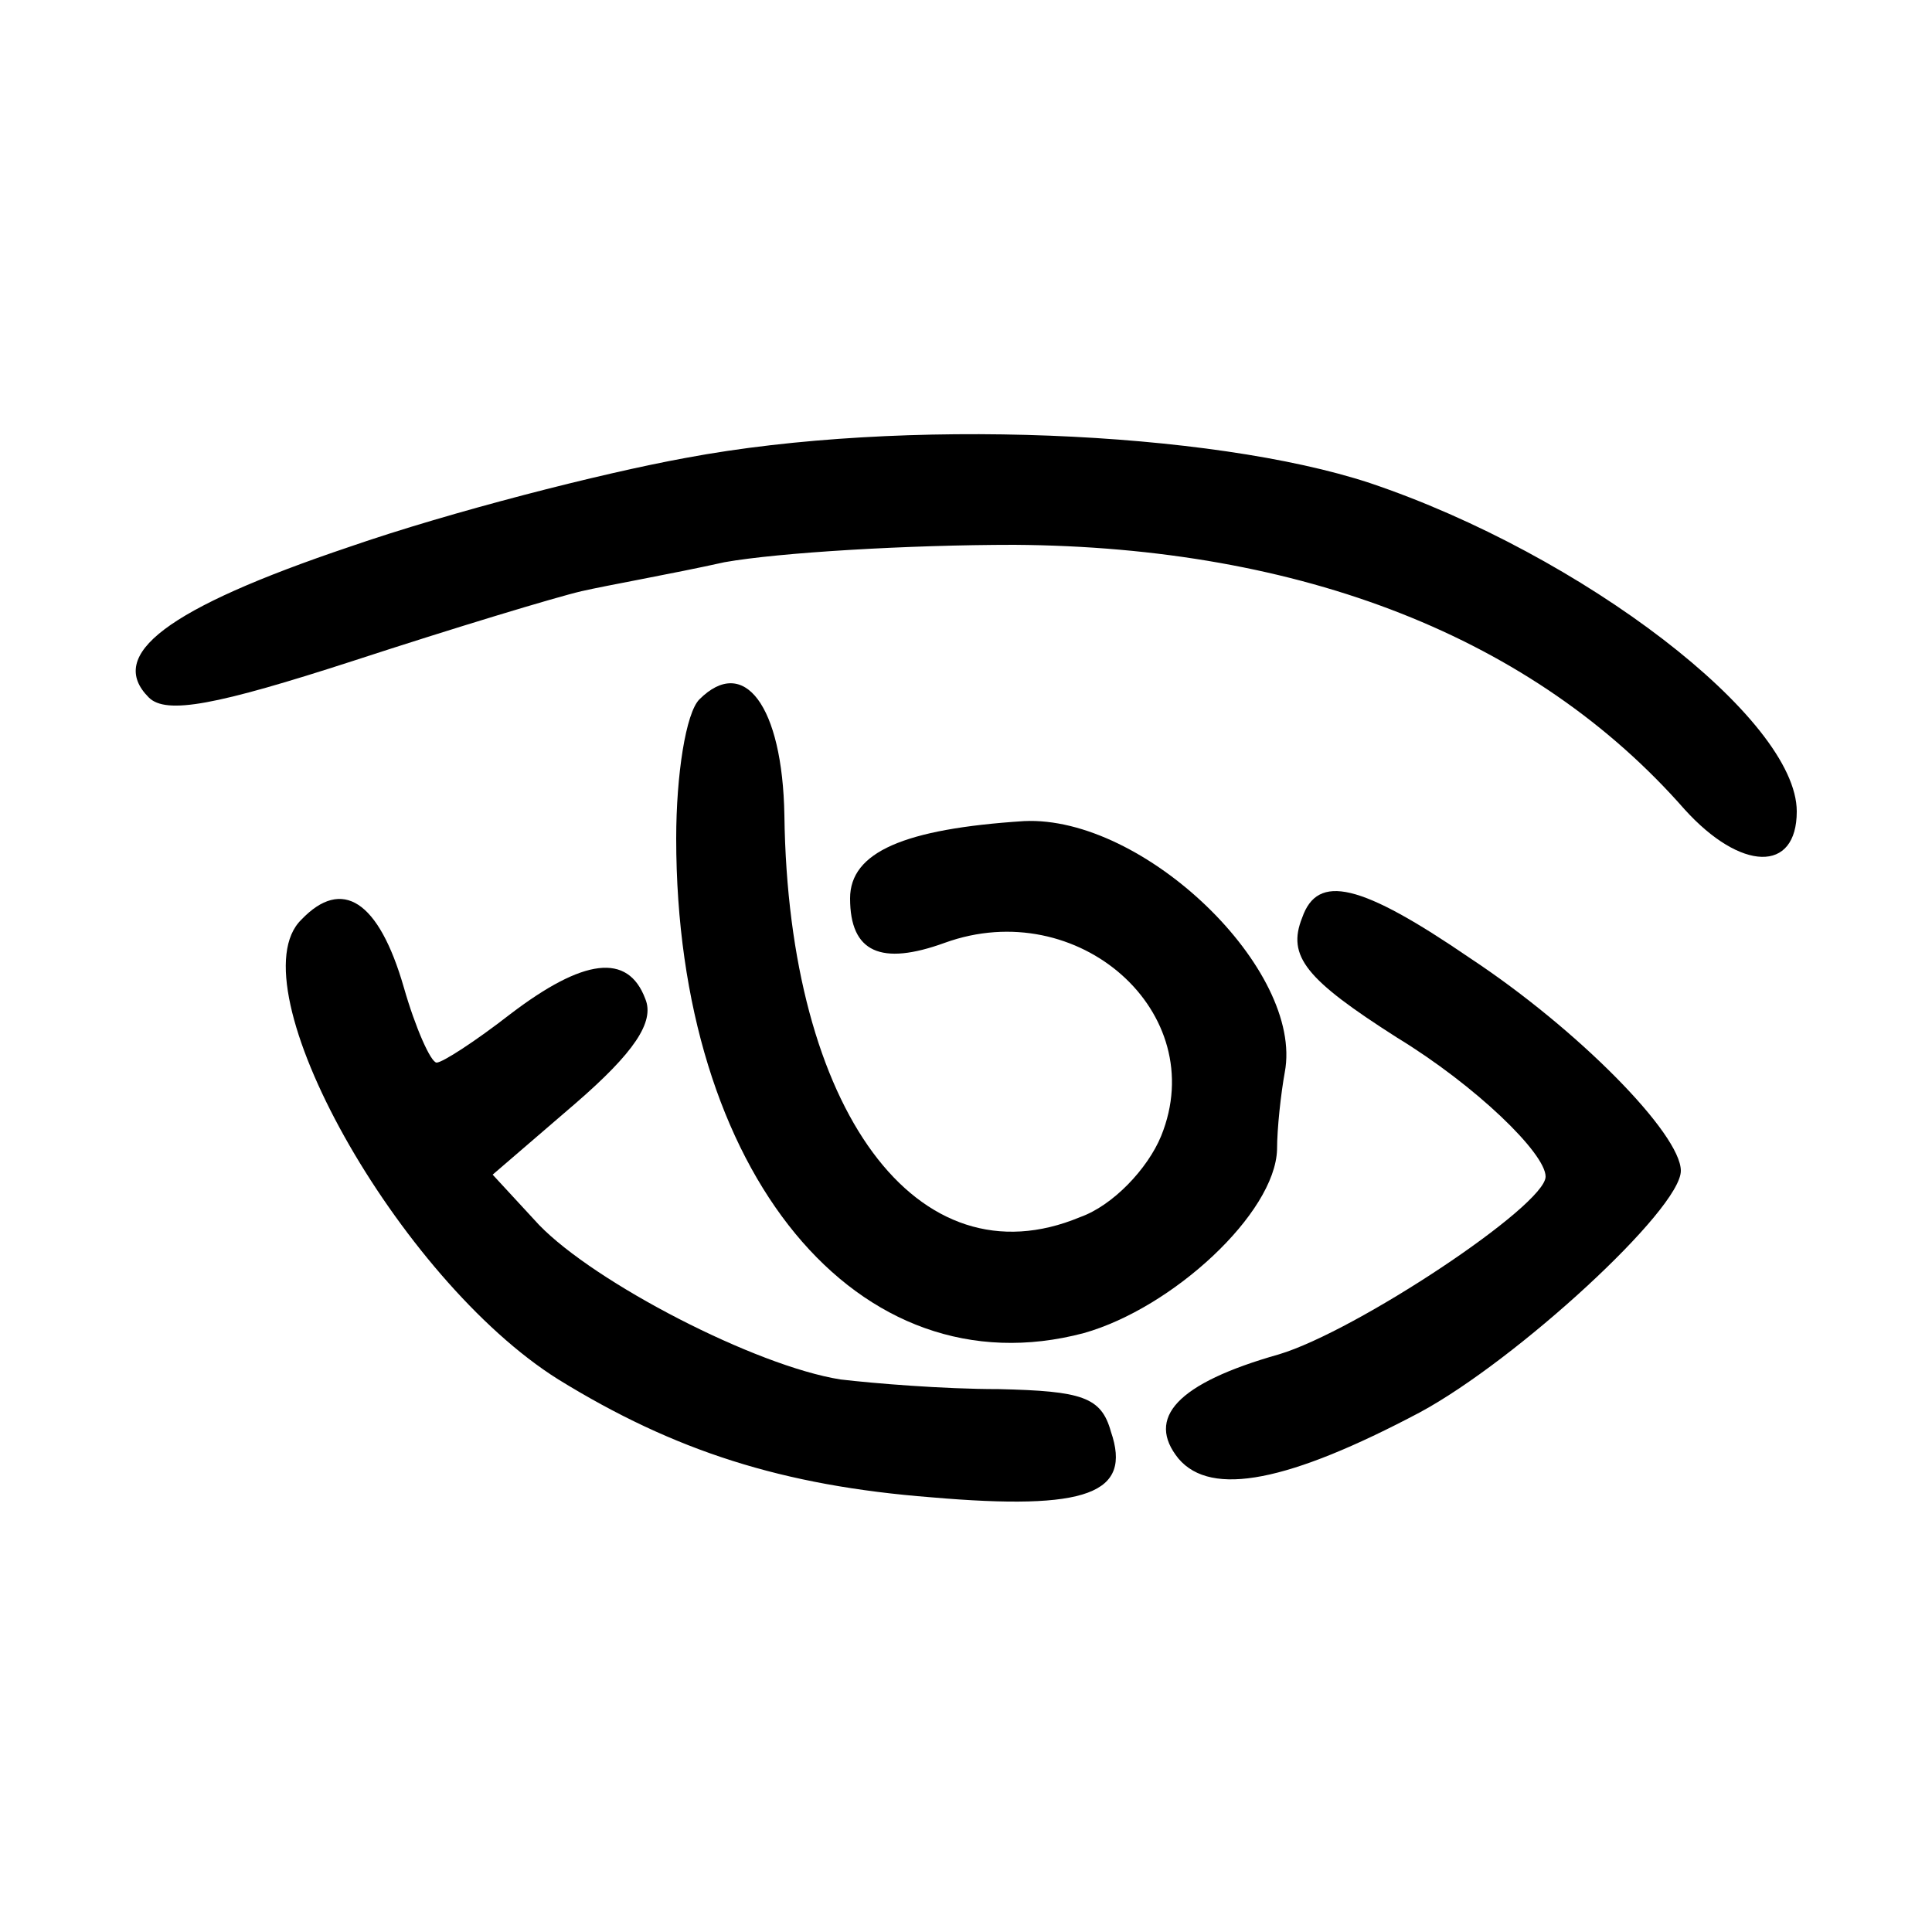
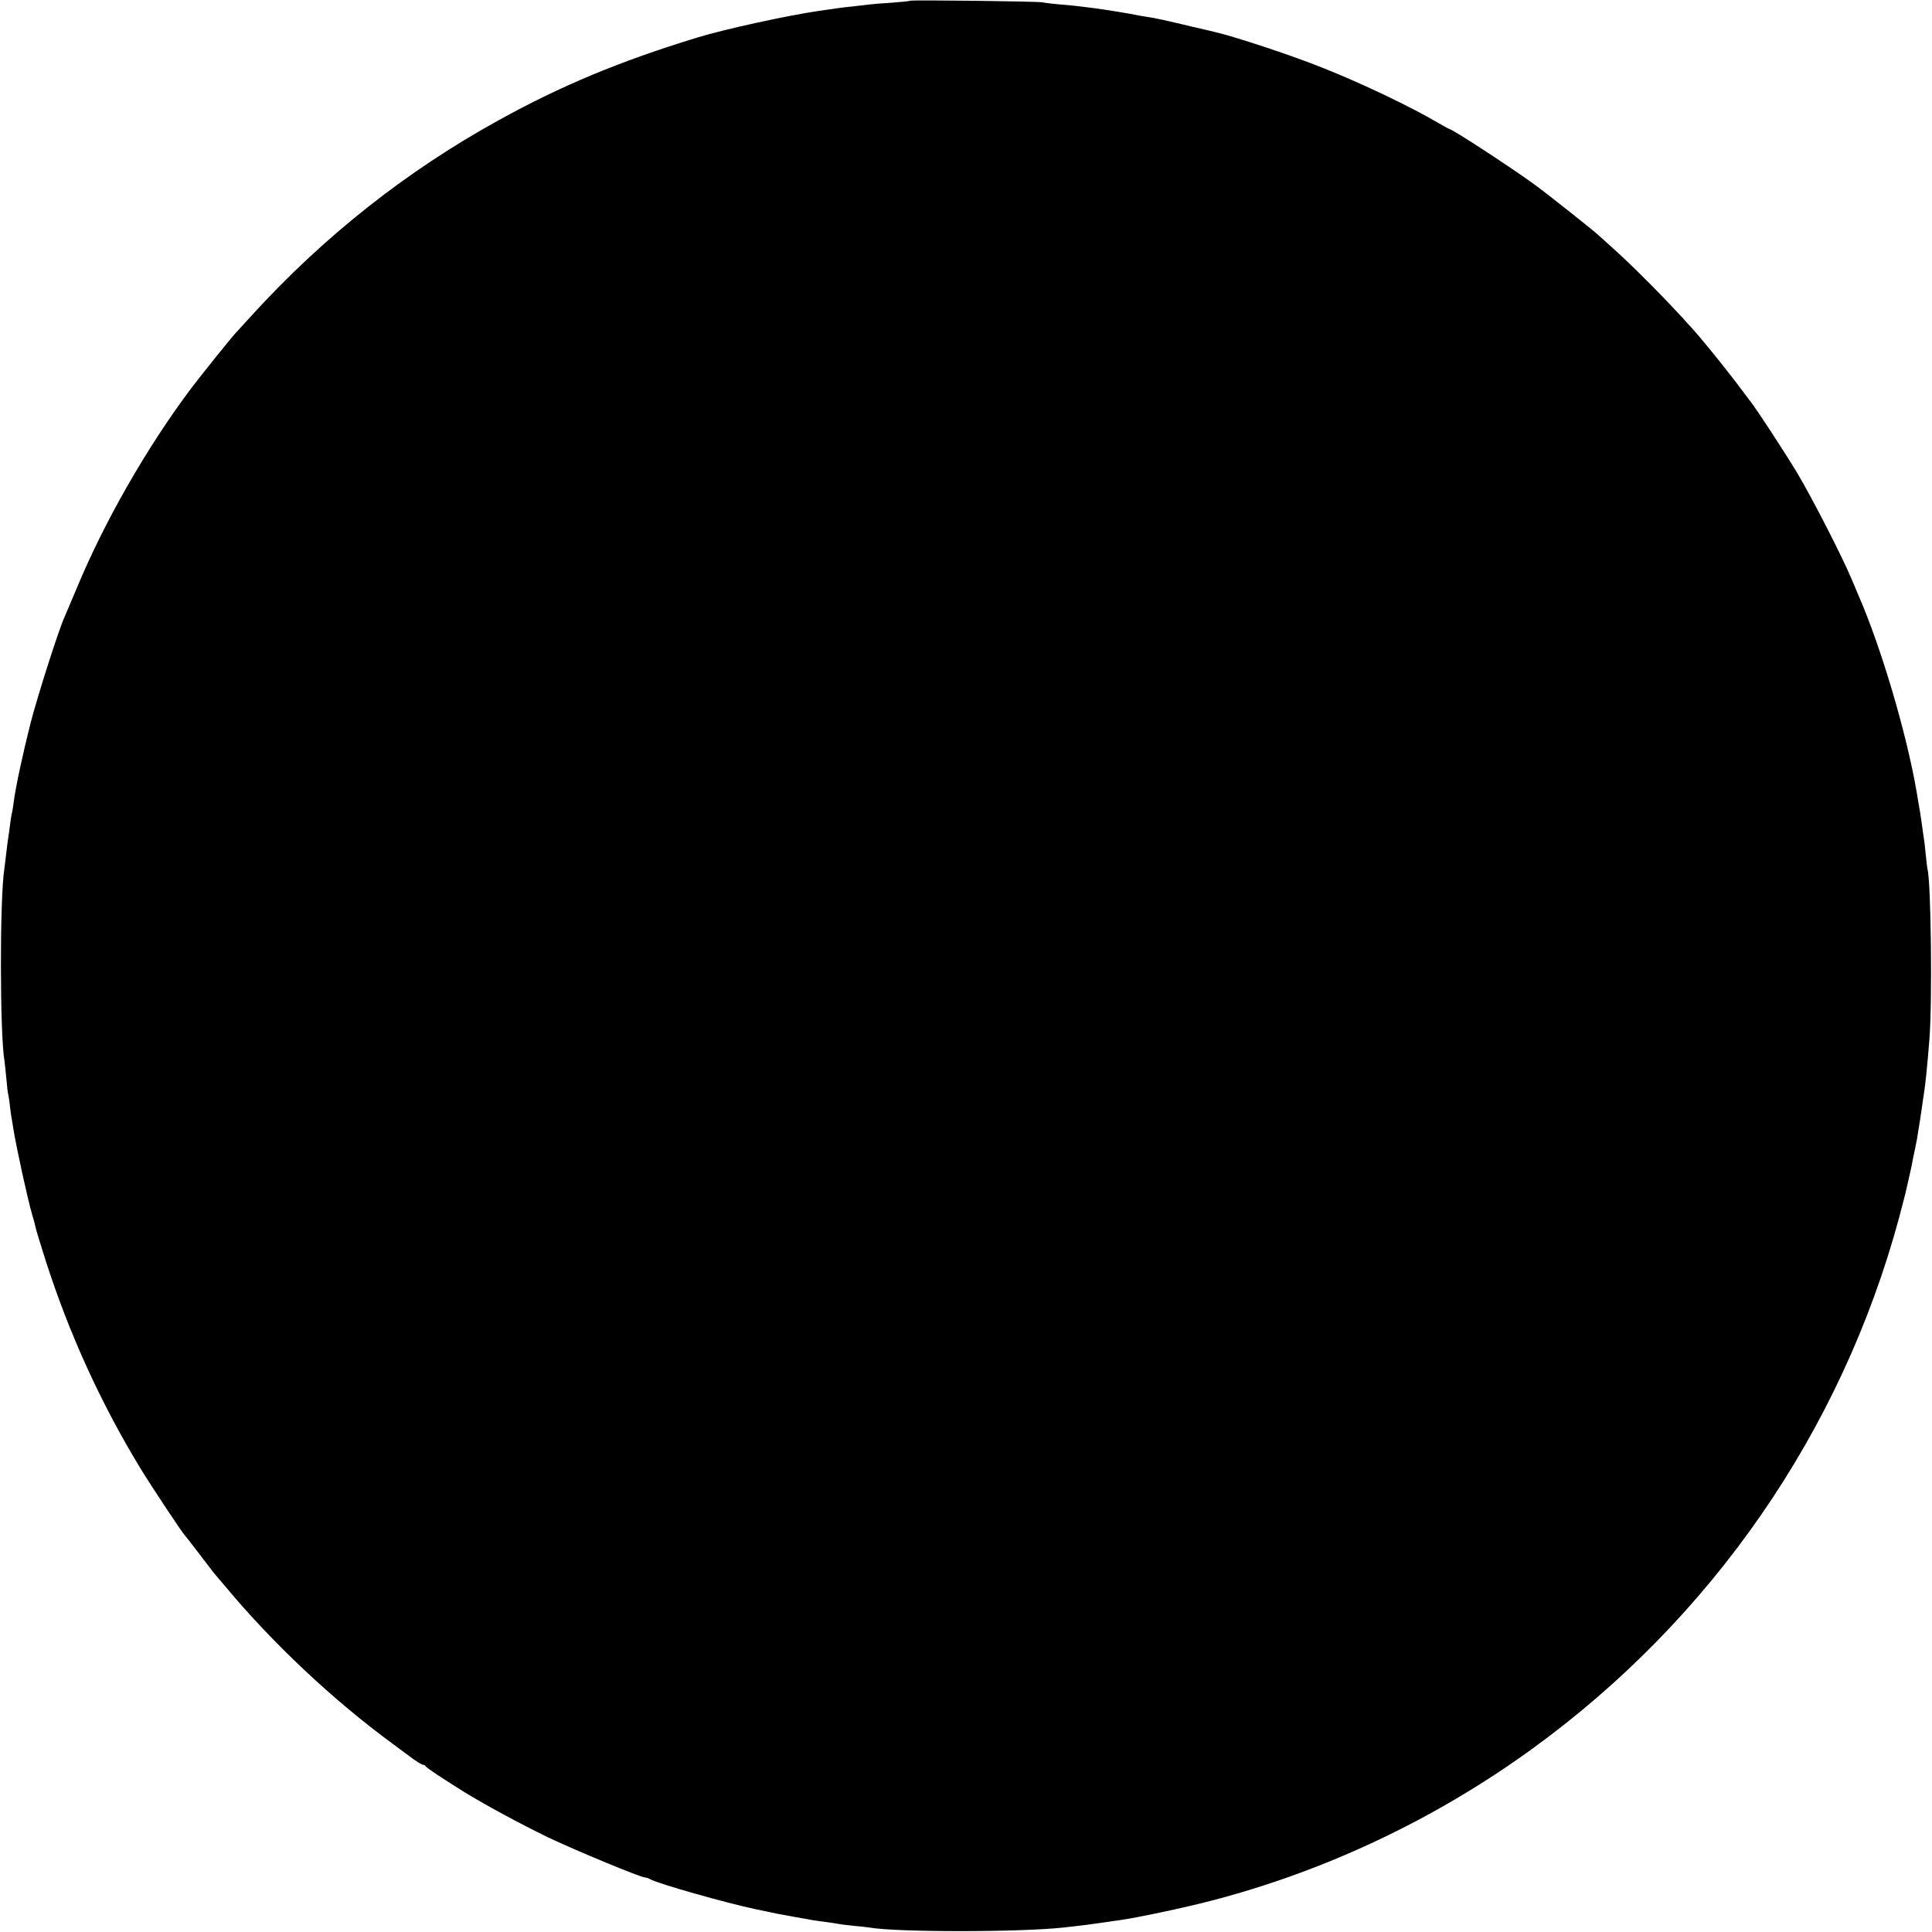
- <svg xmlns="http://www.w3.org/2000/svg" version="1" width="133.333" height="133.333" viewBox="0 0 100 100">
-   <path d="M35.5 23.7c-4.4.8-12.2 2.8-17.4 4.6-9.5 3.2-12.6 5.6-10.4 7.8.9.9 3.5.4 10.6-1.9 5.2-1.7 10.5-3.3 11.8-3.6 1.3-.3 4.7-.9 7.4-1.5 2.8-.5 9.5-.9 15-.9 14.9.1 26.9 4.8 34.7 13.7 2.9 3.2 5.8 3.3 5.8.1 0-4.8-11.1-13.3-22.1-17-8.2-2.7-24.2-3.4-35.4-1.3z" />
-   <path d="M36.2 36.2c-.7.7-1.2 3.9-1.2 7.2 0 17.3 9.4 28.7 21.1 25.6 4.6-1.3 9.9-6.2 10-9.5 0-1.1.2-2.9.4-4 1-5.3-7.3-13.3-13.5-13-6.2.4-9 1.6-9 4 0 2.8 1.6 3.5 4.9 2.3 6.9-2.5 13.8 3.6 11.2 10-.7 1.7-2.5 3.6-4.2 4.2-8.4 3.5-15.1-5.5-15.3-20.8-.1-5.7-2.1-8.3-4.4-6z" />
-   <path d="M15.6 47.6c-3.5 3.4 5 18.6 13.3 23.8 6 3.7 11.6 5.5 19.3 6.1 8.1.7 10.4-.2 9.3-3.4-.5-1.8-1.5-2.1-5.8-2.2-2.9 0-6.5-.3-8.2-.5-4.4-.7-12.7-5-15.6-8l-2.4-2.6 4.3-3.7c3-2.6 4.1-4.2 3.6-5.4-.9-2.4-3.2-2.1-7 .8-1.8 1.4-3.5 2.5-3.8 2.5-.3 0-1.1-1.8-1.7-3.9-1.3-4.5-3.2-5.7-5.3-3.5zm51.8-.1c-.8 2 .2 3.2 4.9 6.2 4.1 2.5 7.7 6 7.7 7.2 0 1.5-9.8 8-13.8 9.2-5.3 1.5-6.9 3.3-5.2 5.4 1.7 2 5.7 1.2 12.5-2.4 5-2.7 13.5-10.5 13.5-12.5 0-1.9-5.3-7.3-10.9-11-5.7-3.9-7.9-4.4-8.7-2.1z" />
+ <svg xmlns="http://www.w3.org/2000/svg" version="1" width="1417.333" height="1417.333" viewBox="0 0 1063 1063">
+   <path d="M500.9.4c-.2.2-4.9.7-10.4 1.1-5.5.3-11.1.8-12.5 1-1.4.2-5.2.6-8.5 1-3.3.3-7.1.8-8.5 1-1.4.2-6.1.9-10.5 1.5-17.2 2.5-52.1 10.1-67 14.7-42.5 13-74.9 26.5-109.4 45.6C223.7 94.1 178.4 129.9 139 173c-4.7 5.1-9 9.8-9.5 10.4-2.7 2.9-18.8 23-24.2 30.1-24.4 32.5-48 73.6-63.4 110.9-2.8 6.7-5.7 13.4-6.4 15.1-3.3 7.2-14.8 43.4-18.6 58-4.3 17-8.5 36.4-9.4 44.2-.4 2.7-.8 5.5-1.1 6.3-.2.8-.6 3.5-.9 6-.3 2.5-.7 5.4-.9 6.5-.2 1.1-.7 4.9-1.1 8.5-.4 3.6-.9 7.6-1.1 9-2.6 16.2-2.5 91.8.1 106 .1.8.6 5.1 1 9.5s.8 8.2 1 8.5c.1.3.6 3 .9 6.1.4 3.1.8 6.6 1.1 7.7.2 1.1.6 3.6.9 5.6 1.7 10.4 7.9 38.8 10.2 46.5.9 3 1.8 6.4 2 7.5.2 1.2 2.7 9.3 5.5 18.1 12.9 40.3 30.4 78.6 52.1 114.3 6.5 10.6 23.4 36.1 24.7 37.2.3.3 3.9 4.9 8 10.3s7.9 10.4 8.5 11c.6.7 3.3 3.9 6.1 7.2 25.7 30.8 59 62.1 91.5 85.9 4.1 3 9.3 6.9 11.6 8.6 2.3 1.6 4.6 3 5.2 3 .6 0 1.2.4 1.4.8.3.8 8.8 6.4 21.1 14.1 11.2 6.9 30.7 17.5 46 24.9 13.9 6.7 51.2 22.2 53.6 22.2.6 0 1.9.4 2.9 1 4.5 2.5 41.6 13 57.7 16.4 11.8 2.5 12.7 2.7 20.5 4.1 10.9 2 13 2.3 18.5 3 2.8.4 5.7.8 6.5 1 .8.2 4.7.7 8.5 1.1 3.9.3 7.7.8 8.6.9 14.6 2.7 83 2.7 107.4 0 13-1.5 13.3-1.5 23.5-3 1.4-.2 4.5-.7 7-1 9.3-1.3 35-6.7 50-10.6 63-16.3 123.3-44.8 176.5-83.3 99.4-71.9 170.8-175.3 202.5-293 1.7-6.6 3.3-12.6 3.5-13.5.2-.9 1-4.6 1.9-8.4.9-3.7 1.8-8.2 2.1-10 .4-1.7 1-5 1.5-7.2s1.1-5.8 1.4-8c.4-2.3.8-5 1-6.1.2-1.2.7-4.5 1.1-7.4.4-2.9.8-6 1-6.9.8-4.7 1.9-15.3 3.1-30.6 1.6-20.6.9-85.8-1.1-93.5-.2-.8-.6-4.6-1-8.3-.3-3.7-.8-7.6-1-8.6-.2-1-.6-4.2-1-7.1-.4-2.9-.9-6.2-1.1-7.4-.2-1.2-.6-3.5-.9-5.1-.3-1.7-.7-4.1-.9-5.5-5.5-32.3-19.6-79.9-32-108.3-.7-1.8-2.6-6.1-4.1-9.7-5.4-12.7-21.3-43.7-29.5-57.5-7.1-11.8-22.9-36-26.1-39.9-.5-.6-4.1-5.4-8-10.6-7.1-9.3-18.4-23.3-24.4-29.9-12.7-14.2-31.7-33.4-42.7-43.2-3.9-3.5-7.6-6.9-8.2-7.4-2.1-2.1-28.6-23.1-34.8-27.6C832 92.5 799 71 797.5 71c-.2 0-2.8-1.4-5.7-3.1-15.4-9.1-42.8-22.2-64.6-30.8-16.7-6.7-48.5-17.2-59.2-19.6-.8-.2-6.2-1.5-12-2.8-15.9-3.8-20.3-4.7-23.5-5.2-1.7-.2-4.1-.7-5.5-.9-4.5-1-19.5-3.4-25-4.1-3-.4-6.6-.8-8-1-1.4-.2-6-.7-10.3-1-4.3-.4-8.8-.9-10-1.2-2.4-.6-72.3-1.4-72.8-.9z" />
</svg>
